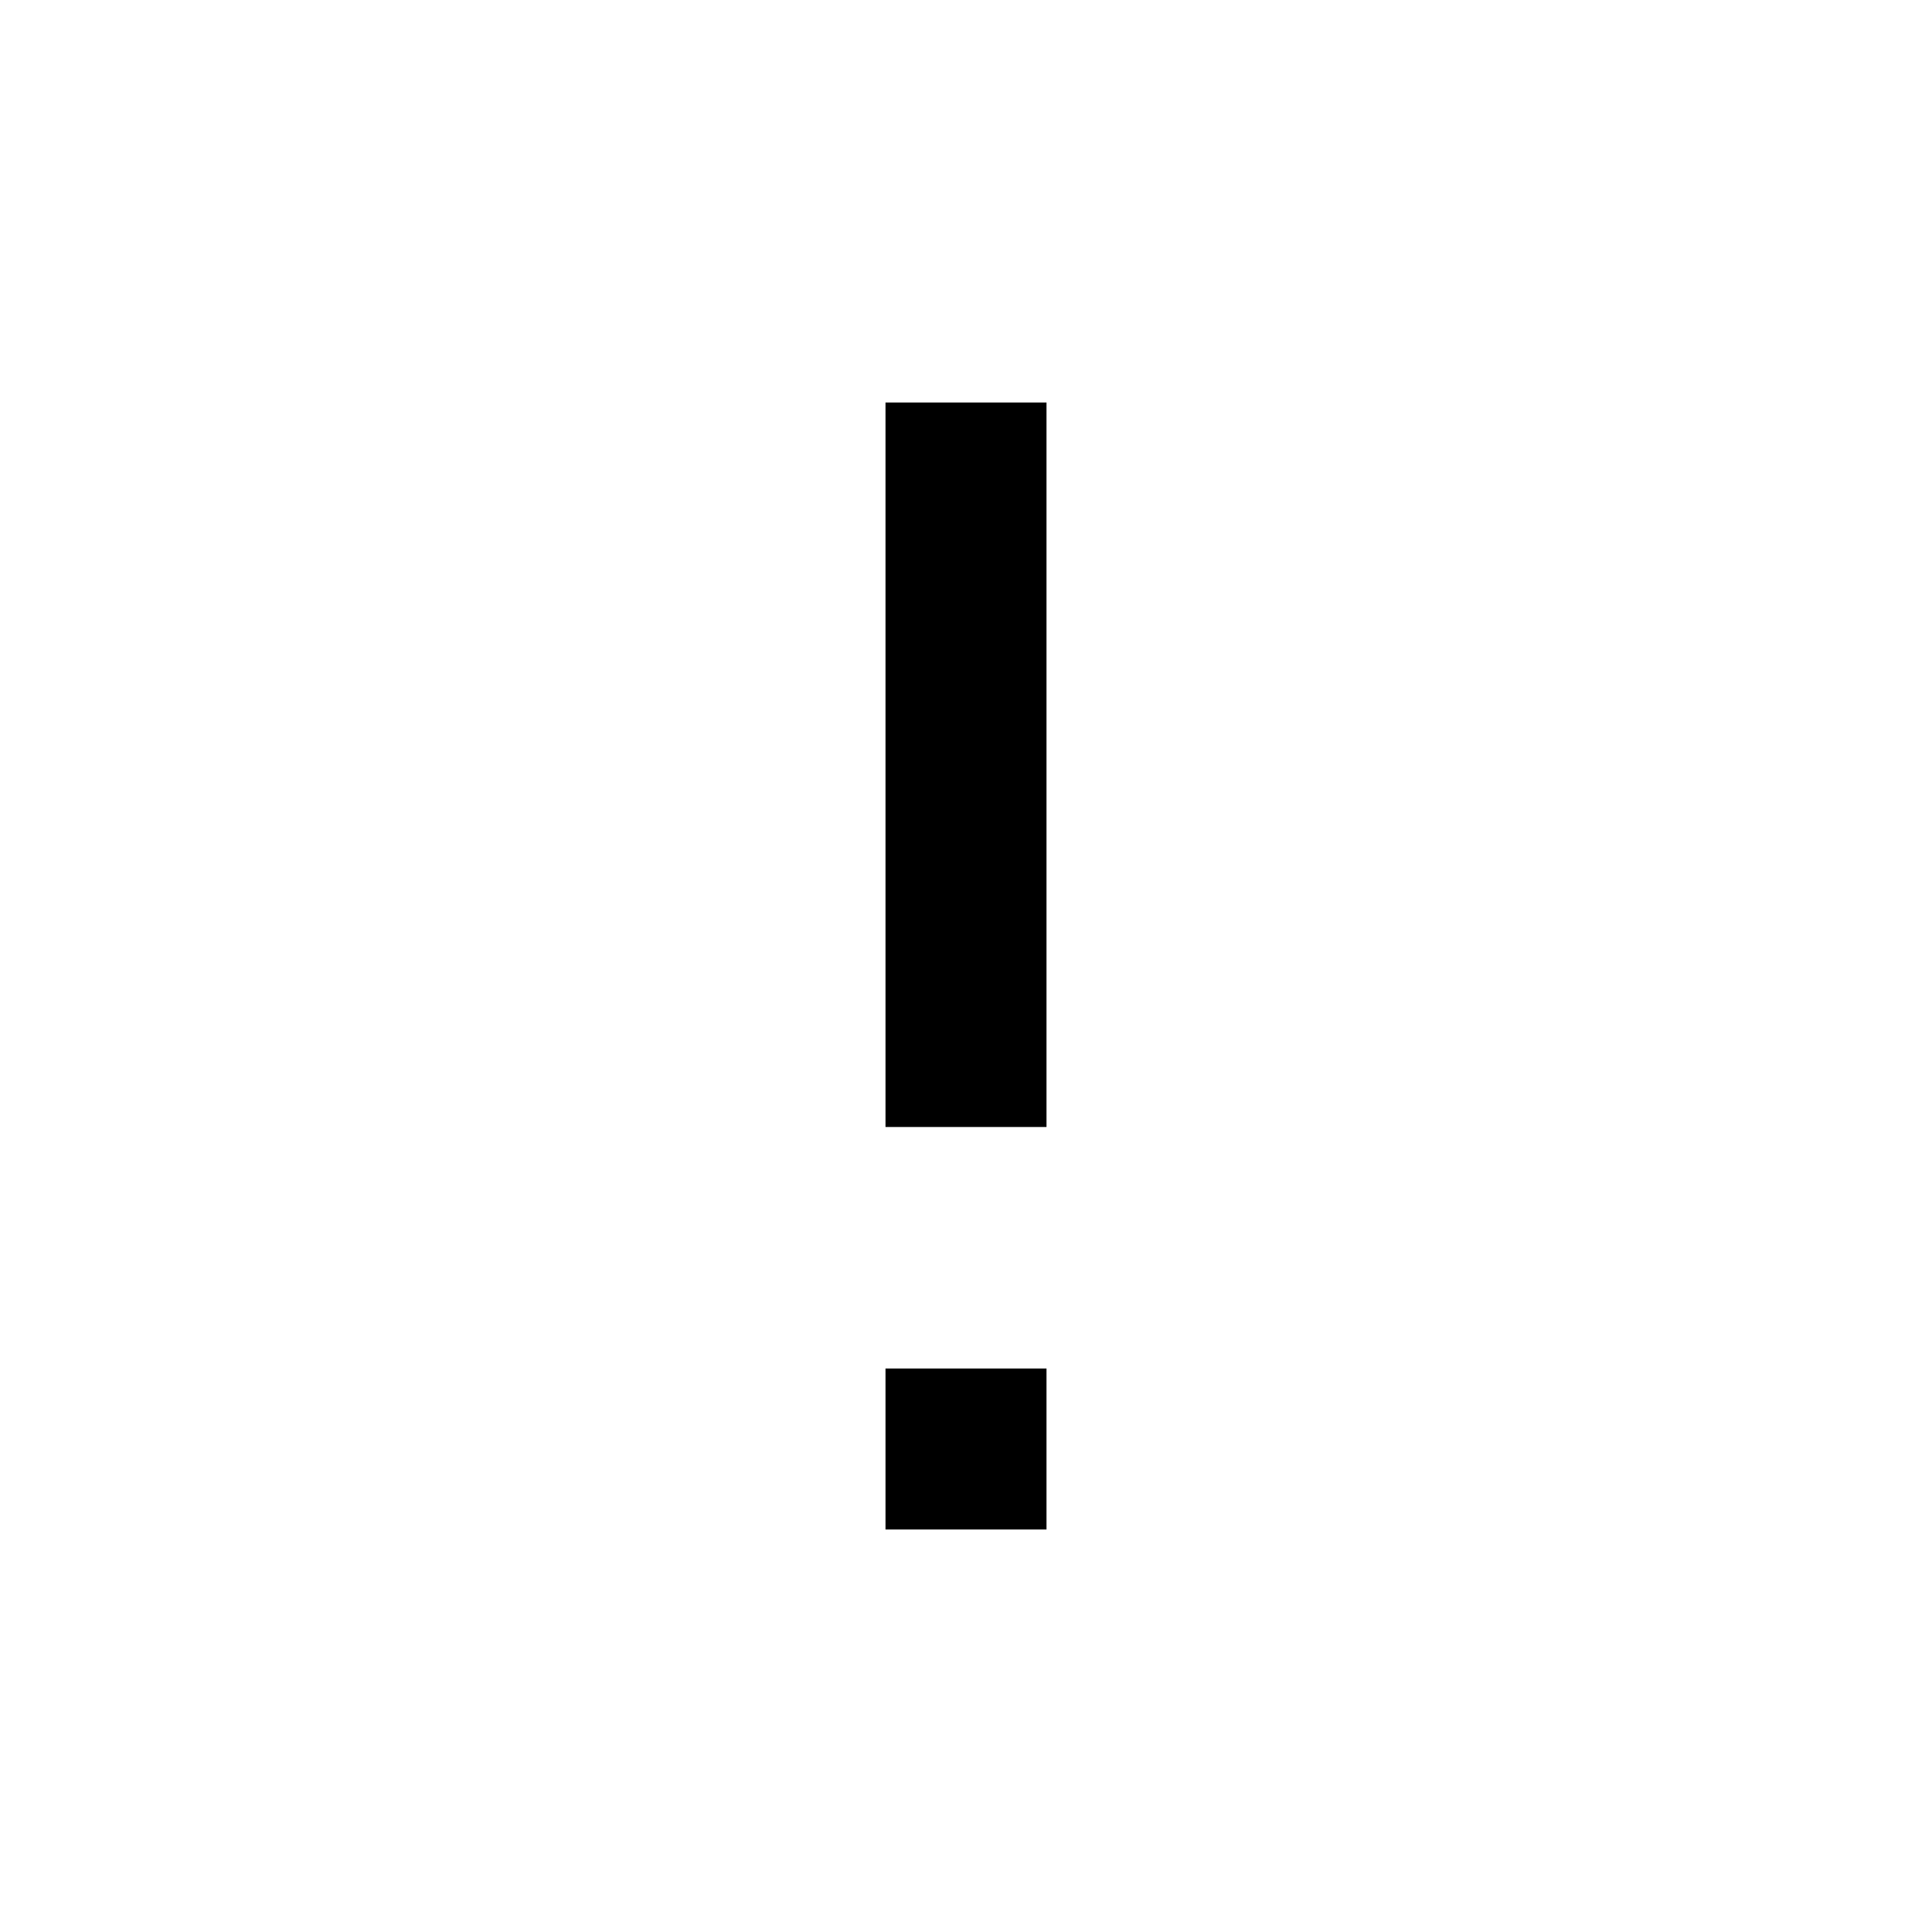
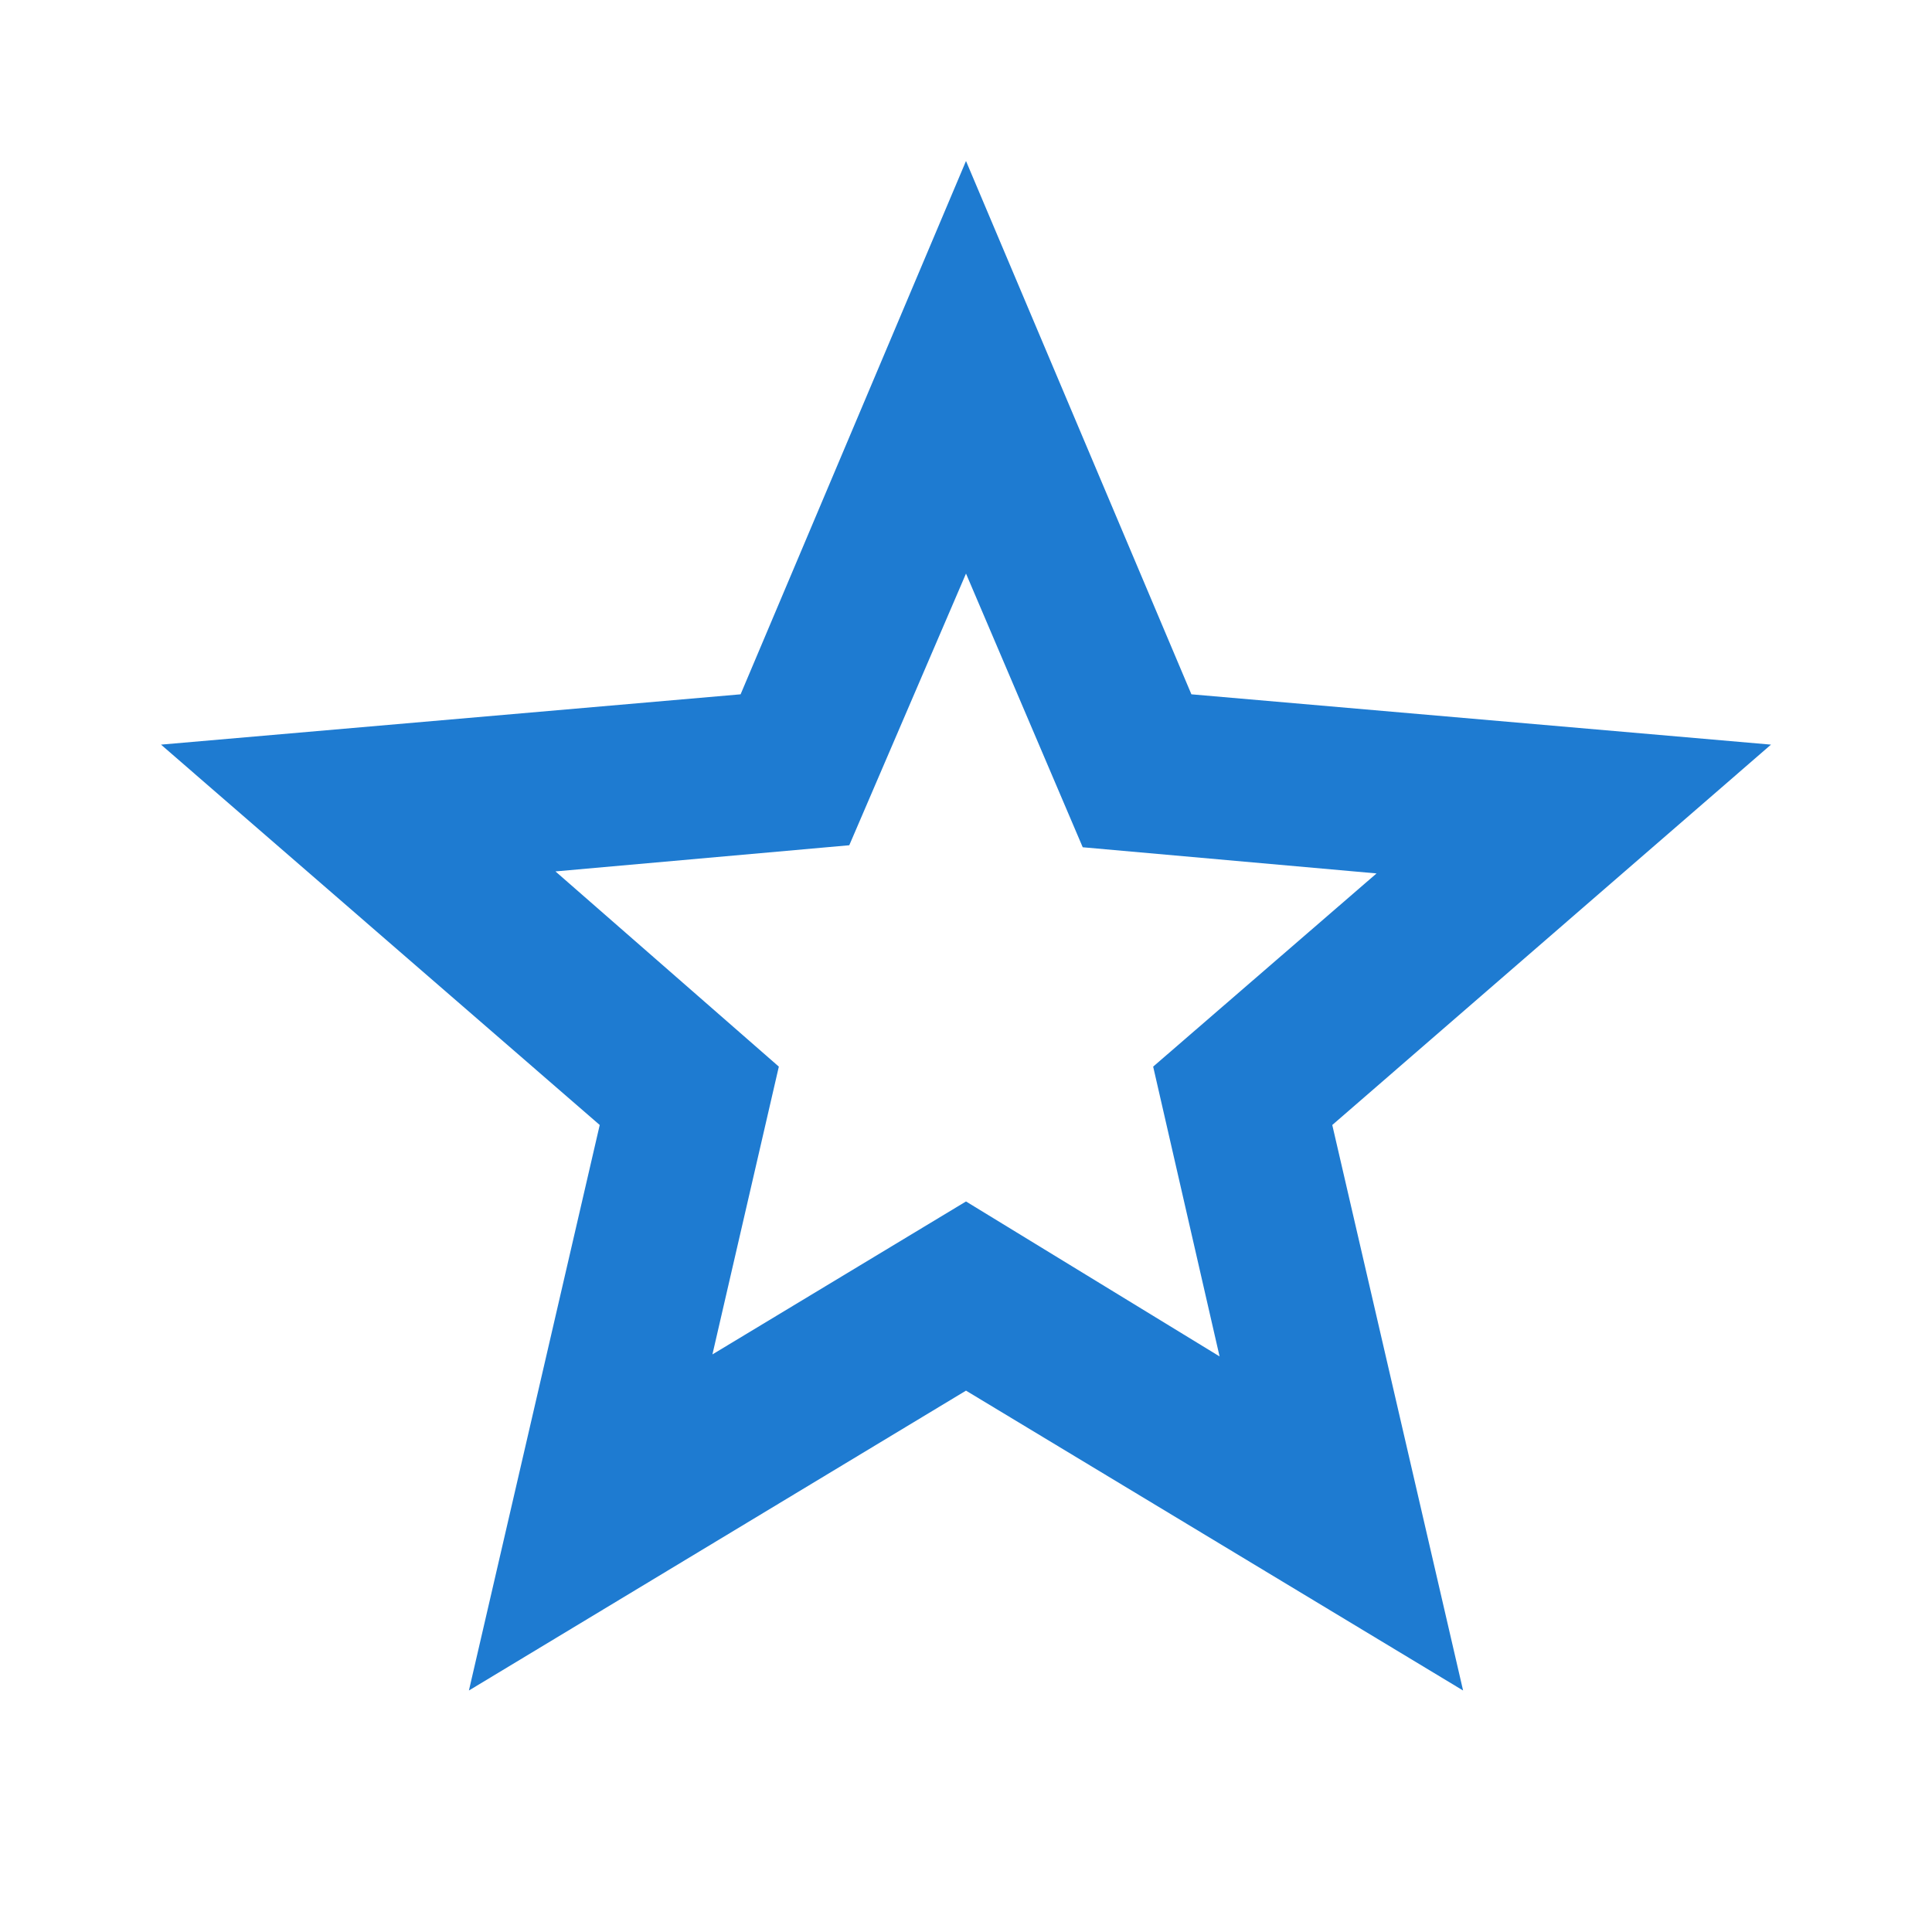
- <svg xmlns="http://www.w3.org/2000/svg" height="24px" viewBox="0 -960 960 960" width="24px" fill="#000000">
-   <path d="M440-400v-360h80v360h-80Zm0 200v-80h80v80h-80Z" />
+ <svg xmlns="http://www.w3.org/2000/svg" height="24px" viewBox="0 -960 960 960" width="24px" fill="rgb(30, 123, 209)">
+   <path d="m354-287 126-76 126 77-33-144 111-96-146-13-58-136-58 135-146 13 111 97-33 143ZM233-120l65-281L80-590l288-25 112-265 112 265 288 25-218 189 65 281-247-149-247 149Zm247-350Z" />
</svg>
